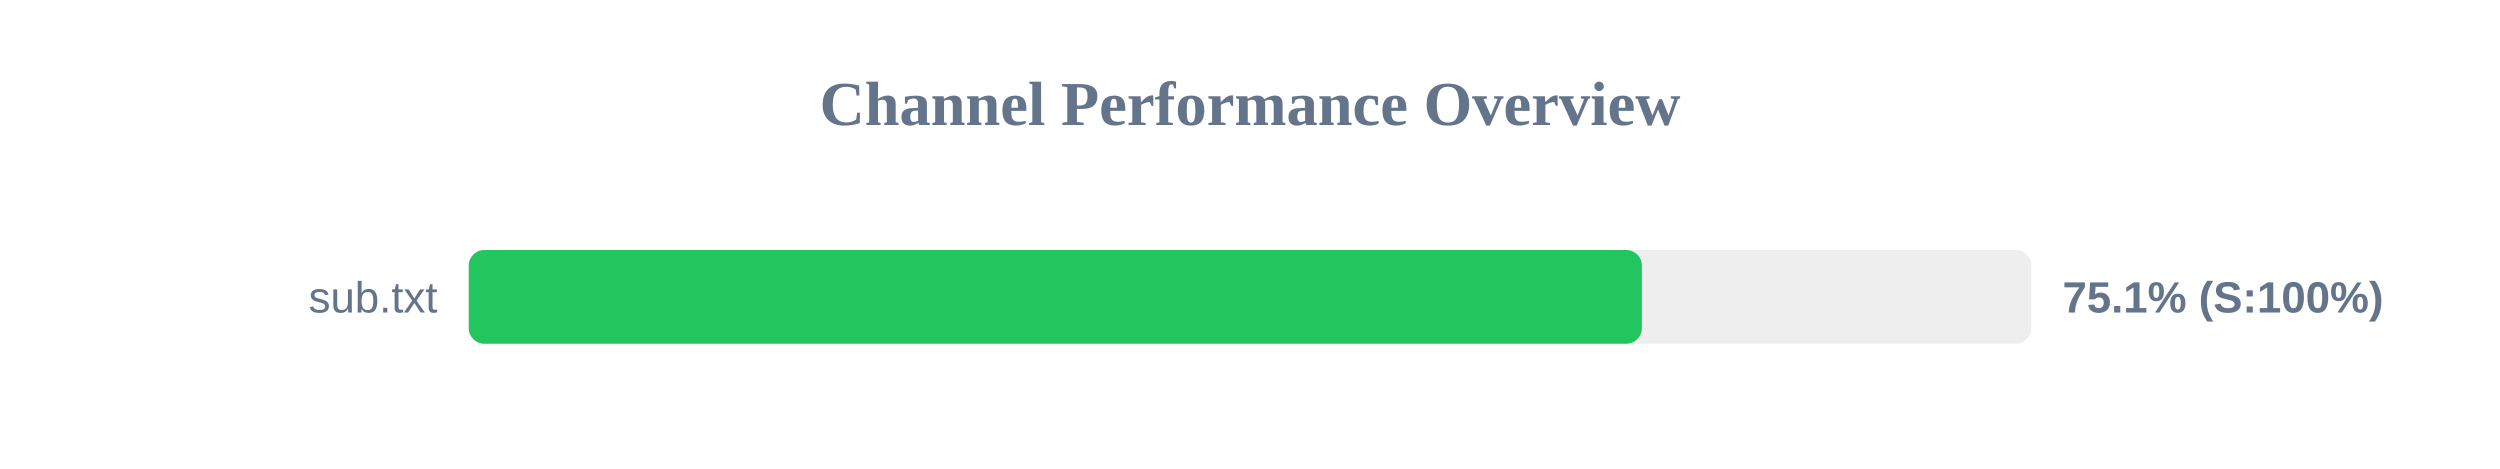
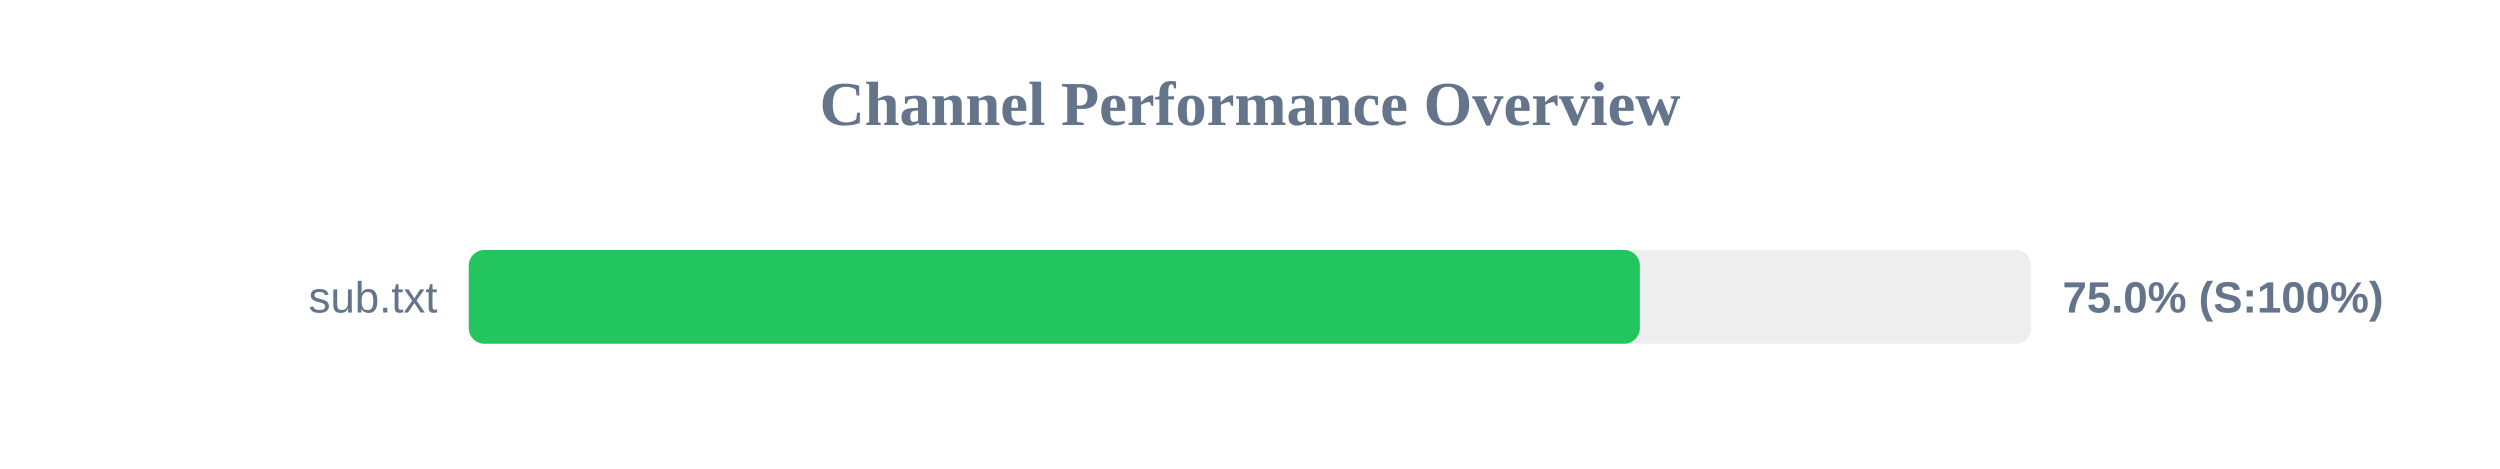
<svg xmlns="http://www.w3.org/2000/svg" width="800" height="150" version="1.1">
  <style>
        .row { font: 14px Arial; fill: #64748b; }
        .score { font: bold 14px Arial; fill: #64748b; }
    </style>
  <text x="400" y="40" text-anchor="middle" font-size="20px" font-weight="bold" fill="#64748b">Channel Performance Overview</text>
  <rect x="150" y="80" width="500" height="30" fill="#eee" rx="5" />
-   <rect x="150" y="80" width="375.4" height="30" fill="#22c55e" rx="5" />
+   <rect x="150" y="80" width="374.75" height="30" fill="#22c55e" rx="5" />
  <text x="140" y="100" text-anchor="end" class="row">sub.txt</text>
-   <text x="660" y="100" text-anchor="start" class="score">75.1% (S:100%)</text>
+   <text x="660" y="100" text-anchor="start" class="score">75.0% (S:100%)</text>
</svg>
